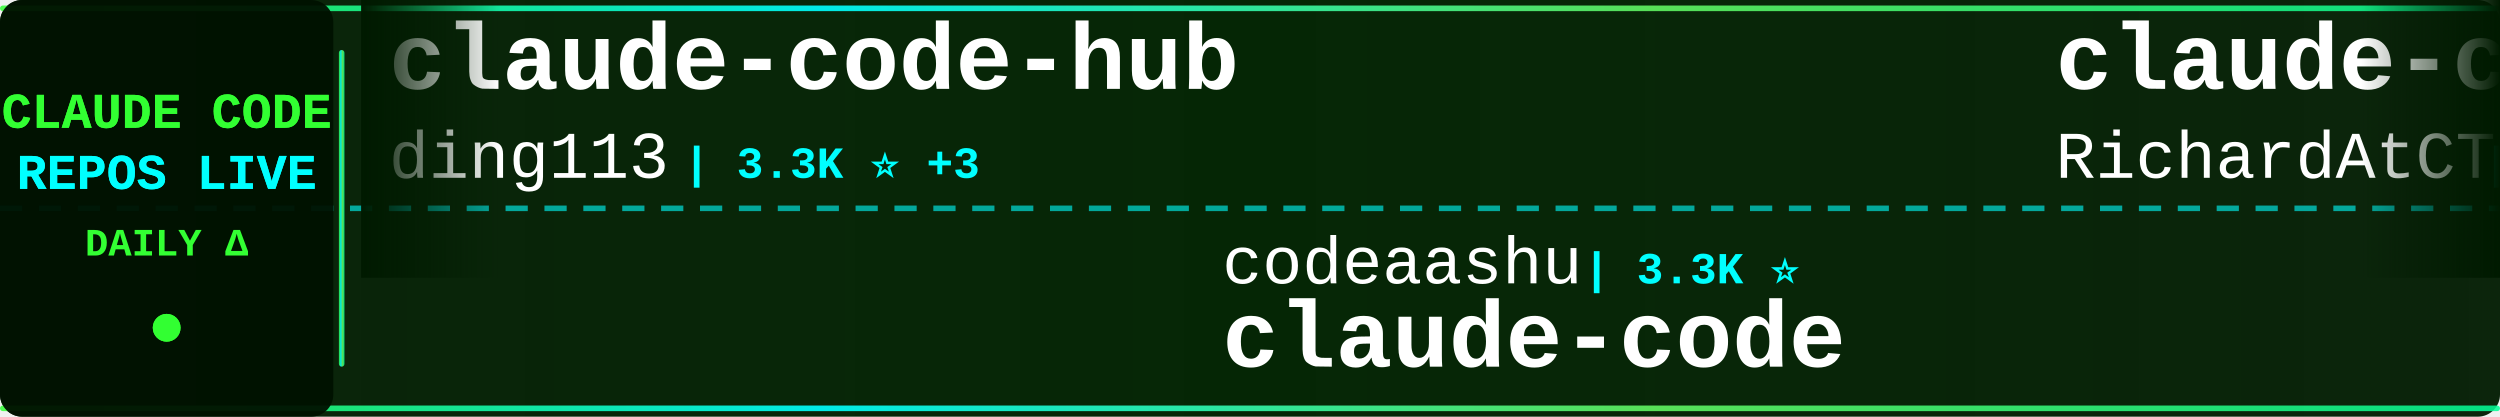
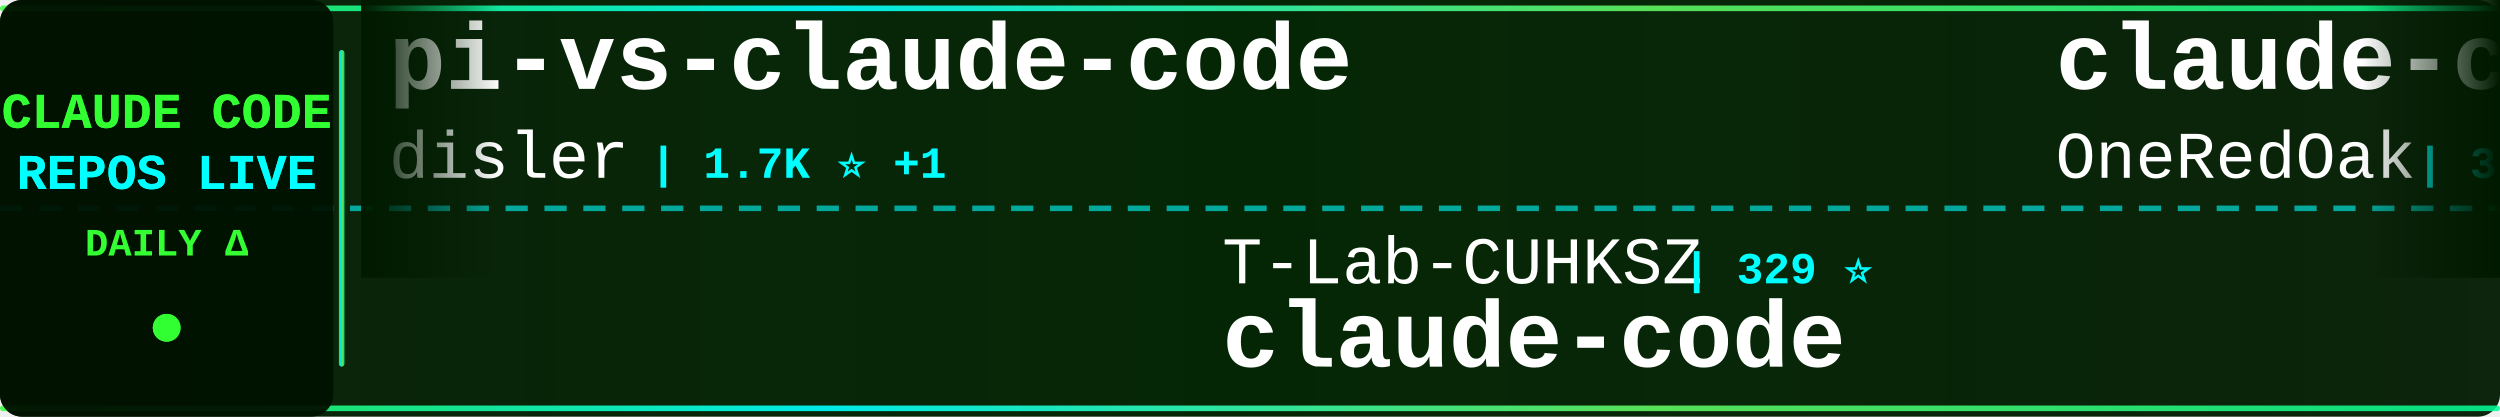
<svg xmlns="http://www.w3.org/2000/svg" width="900" height="150">
  <defs>
    <linearGradient id="tickerBg" x1="0%" y1="0%" x2="100%" y2="0%">
      <stop offset="0%" style="stop-color:#001a00;stop-opacity:0.95" />
      <stop offset="50%" style="stop-color:#002200;stop-opacity:0.98" />
      <stop offset="100%" style="stop-color:#001a00;stop-opacity:0.95" />
    </linearGradient>
    <linearGradient id="borderGrad" x1="0%" y1="0%" x2="100%" y2="0%">
      <stop offset="0%" style="stop-color:#33ff33;stop-opacity:0.85">
        <animate attributeName="stop-opacity" values="0.85;1;0.85" dur="2s" repeatCount="indefinite" />
      </stop>
      <stop offset="33%" style="stop-color:#00ffff;stop-opacity:0.9">
        <animate attributeName="stop-opacity" values="0.9;1;0.9" dur="2.2s" repeatCount="indefinite" />
      </stop>
      <stop offset="66%" style="stop-color:#66ff66;stop-opacity:0.85">
        <animate attributeName="stop-opacity" values="0.85;1;0.85" dur="1.8s" repeatCount="indefinite" />
      </stop>
      <stop offset="100%" style="stop-color:#00ff99;stop-opacity:0.85">
        <animate attributeName="stop-opacity" values="0.85;1;0.85" dur="2s" repeatCount="indefinite" />
      </stop>
    </linearGradient>
    <filter id="textGlow">
      <feGaussianBlur stdDeviation="0.1" result="coloredBlur" />
      <feMerge>
        <feMergeNode in="coloredBlur" />
        <feMergeNode in="SourceGraphic" />
      </feMerge>
    </filter>
    <filter id="metricGlow">
      <feGaussianBlur stdDeviation="0.2" result="coloredBlur" />
      <feMerge>
        <feMergeNode in="coloredBlur" />
        <feMergeNode in="SourceGraphic" />
      </feMerge>
    </filter>
    <linearGradient id="leftFade" x1="0%" y1="0%" x2="100%" y2="0%">
      <stop offset="0%" style="stop-color:#001a00;stop-opacity:1" />
      <stop offset="100%" style="stop-color:#001a00;stop-opacity:0" />
    </linearGradient>
    <linearGradient id="rightFade" x1="0%" y1="0%" x2="100%" y2="0%">
      <stop offset="0%" style="stop-color:#001a00;stop-opacity:0" />
      <stop offset="100%" style="stop-color:#001a00;stop-opacity:1" />
    </linearGradient>
  </defs>
  <rect width="900" height="150" fill="url(#tickerBg)" rx="8" />
  <rect x="0" y="2" width="900" height="2" fill="url(#borderGrad)" rx="1" />
  <rect x="0" y="146" width="900" height="2" fill="url(#borderGrad)" rx="1" />
  <line x1="0" y1="75" x2="900" y2="75" stroke="#00ffff" stroke-width="2" stroke-dasharray="8 6" opacity="0.6" />
  <rect x="0" y="0" width="120" height="150" fill="#001100" opacity="0.95" rx="8" />
  <text x="60" y="46" font-family="'Courier New', monospace" font-size="18" font-weight="bold" fill="#33ff33" text-anchor="middle" filter="url(#textGlow)">
    CLAUDE CODE
  </text>
  <text x="60" y="68" font-family="'Courier New', monospace" font-size="18" font-weight="bold" fill="#00ffff" text-anchor="middle" filter="url(#textGlow)">
    REPOS LIVE
  </text>
  <text x="60" y="92" font-family="'Courier New', monospace" font-size="14" font-weight="bold" fill="#33ff33" text-anchor="middle">
    DAILY Δ
  </text>
  <circle cx="60" cy="118" r="5" fill="#33ff33" filter="url(#metricGlow)">
    <animate attributeName="r" values="4;6;4" dur="1.5s" repeatCount="indefinite" />
    <animate attributeName="opacity" values="0.6;1;0.6" dur="1.5s" repeatCount="indefinite" />
  </circle>
  <rect x="122" y="18" width="2" height="114" fill="url(#borderGrad)" rx="1" />
  <clipPath id="tickerClip">
    <rect x="130" y="0" width="770" height="150" />
  </clipPath>
  <g clip-path="url(#tickerClip)">
    <g id="tickerItems">
      <animateTransform attributeName="transform" attributeType="XML" type="translate" from="0 0" to="-3000 0" dur="54s" repeatCount="indefinite" />
      <g transform="translate(0, 0)">
-         <text x="140" y="32" font-family="'Courier New', monospace" font-size="34" font-weight="bold" fill="#ffffff">claude-code-hub</text>
-         <text x="140" y="64" font-family="'Courier New', monospace" font-size="24" font-weight="normal" fill="#ffffff" opacity="1.0">ding113</text>
-         <text x="246" y="64" font-family="'Courier New', monospace" font-size="16" font-weight="bold" fill="#00ffff"> | 3.3K ⭐ +3</text>
+         <text x="140" y="32" font-family="'Courier New', monospace" font-size="34" font-weight="bold" fill="#ffffff">pi-vs-claude-code</text>
+         <text x="140" y="64" font-family="'Courier New', monospace" font-size="24" font-weight="normal" fill="#ffffff" opacity="1.0">disler</text>
+         <text x="234" y="64" font-family="'Courier New', monospace" font-size="16" font-weight="bold" fill="#00ffff"> | 1.7K ⭐ +1</text>
      </g>
      <g transform="translate(300, 0)">
-         <text x="140" y="102" font-family="'Courier New', monospace" font-size="24" font-weight="normal" fill="#ffffff" opacity="1.0">codeaashu</text>
-         <text x="270" y="102" font-family="'Courier New', monospace" font-size="16" font-weight="bold" fill="#00ffff"> | 3.3K ⭐</text>
+         <text x="140" y="102" font-family="'Courier New', monospace" font-size="24" font-weight="normal" fill="#ffffff" opacity="1.0">T-Lab-CUHKSZ</text>
+         <text x="306" y="102" font-family="'Courier New', monospace" font-size="16" font-weight="bold" fill="#00ffff"> | 329 ⭐</text>
        <text x="140" y="132" font-family="'Courier New', monospace" font-size="34" font-weight="bold" fill="#ffffff">claude-code</text>
      </g>
      <g transform="translate(600, 0)">
-         <text x="140" y="32" font-family="'Courier New', monospace" font-size="34" font-weight="bold" fill="#ffffff">claude-code-telegram</text>
-         <text x="140" y="64" font-family="'Courier New', monospace" font-size="24" font-weight="normal" fill="#ffffff" opacity="1.0">RichardAtCT</text>
-         <text x="294" y="64" font-family="'Courier New', monospace" font-size="16" font-weight="bold" fill="#00ffff"> | 2.8K ⭐ +1</text>
+         <text x="140" y="32" font-family="'Courier New', monospace" font-size="34" font-weight="bold" fill="#ffffff">claude-code-workflows</text>
+         <text x="140" y="64" font-family="'Courier New', monospace" font-size="24" font-weight="normal" fill="#ffffff" opacity="1.0">OneRedOak</text>
+         <text x="270" y="64" font-family="'Courier New', monospace" font-size="16" font-weight="bold" fill="#00ffff"> | 3.9K ⭐ +1</text>
      </g>
      <g transform="translate(900, 0)">
-         <text x="140" y="102" font-family="'Courier New', monospace" font-size="24" font-weight="normal" fill="#ffffff" opacity="1.0">huangjia2019</text>
-         <text x="306" y="102" font-family="'Courier New', monospace" font-size="16" font-weight="bold" fill="#00ffff"> | 1.1K ⭐</text>
-         <text x="140" y="132" font-family="'Courier New', monospace" font-size="34" font-weight="bold" fill="#ffffff">claude-code-engineering</text>
+         <text x="140" y="102" font-family="'Courier New', monospace" font-size="24" font-weight="normal" fill="#ffffff" opacity="1.0">Windy3f3f3f3f</text>
+         <text x="318" y="102" font-family="'Courier New', monospace" font-size="16" font-weight="bold" fill="#00ffff"> | 3.6K ⭐ +3</text>
+         <text x="140" y="132" font-family="'Courier New', monospace" font-size="34" font-weight="bold" fill="#ffffff">how-claude-code-works</text>
      </g>
      <g transform="translate(1200, 0)">
-         <text x="140" y="32" font-family="'Courier New', monospace" font-size="34" font-weight="bold" fill="#ffffff">claude_code_src</text>
-         <text x="140" y="64" font-family="'Courier New', monospace" font-size="24" font-weight="normal" fill="#ffffff" opacity="1.0">ponponon</text>
-         <text x="258" y="64" font-family="'Courier New', monospace" font-size="16" font-weight="bold" fill="#00ffff"> | 2.3K ⭐</text>
+         <text x="140" y="32" font-family="'Courier New', monospace" font-size="34" font-weight="bold" fill="#ffffff">claude-code-sourcemap</text>
+         <text x="140" y="64" font-family="'Courier New', monospace" font-size="24" font-weight="normal" fill="#ffffff" opacity="1.0">ChinaSiro</text>
+         <text x="270" y="64" font-family="'Courier New', monospace" font-size="16" font-weight="bold" fill="#00ffff"> | 9.6K ⭐ -1</text>
      </g>
      <g transform="translate(1500, 0)">
-         <text x="140" y="102" font-family="'Courier New', monospace" font-size="24" font-weight="normal" fill="#ffffff" opacity="1.0">feiskyer</text>
-         <text x="258" y="102" font-family="'Courier New', monospace" font-size="16" font-weight="bold" fill="#00ffff"> | 1.6K ⭐ +1</text>
-         <text x="140" y="132" font-family="'Courier New', monospace" font-size="34" font-weight="bold" fill="#ffffff">claude-code-settings</text>
+         <text x="140" y="102" font-family="'Courier New', monospace" font-size="24" font-weight="normal" fill="#ffffff" opacity="1.0">edmund-io</text>
+         <text x="270" y="102" font-family="'Courier New', monospace" font-size="16" font-weight="bold" fill="#00ffff"> | 1.5K ⭐ +1</text>
+         <text x="140" y="132" font-family="'Courier New', monospace" font-size="34" font-weight="bold" fill="#ffffff">edmunds-claude-code</text>
      </g>
      <g transform="translate(1800, 0)">
-         <text x="140" y="32" font-family="'Courier New', monospace" font-size="34" font-weight="bold" fill="#ffffff">claude-code-action</text>
-         <text x="140" y="64" font-family="'Courier New', monospace" font-size="24" font-weight="normal" fill="#ffffff" opacity="1.0">anthropics</text>
-         <text x="282" y="64" font-family="'Courier New', monospace" font-size="16" font-weight="bold" fill="#00ffff"> | 8.8K ⭐ +1</text>
+         <text x="140" y="32" font-family="'Courier New', monospace" font-size="34" font-weight="bold" fill="#ffffff">arcads-claude-code</text>
+         <text x="140" y="64" font-family="'Courier New', monospace" font-size="24" font-weight="normal" fill="#ffffff" opacity="1.0">krusemediallc</text>
+         <text x="318" y="64" font-family="'Courier New', monospace" font-size="16" font-weight="bold" fill="#00ffff"> | 1.5K ⭐ +1</text>
      </g>
      <g transform="translate(2100, 0)">
-         <text x="140" y="102" font-family="'Courier New', monospace" font-size="24" font-weight="normal" fill="#ffffff" opacity="1.0">frankbria</text>
-         <text x="270" y="102" font-family="'Courier New', monospace" font-size="16" font-weight="bold" fill="#00ffff"> | 9.6K ⭐ +1</text>
-         <text x="140" y="132" font-family="'Courier New', monospace" font-size="34" font-weight="bold" fill="#ffffff">ralph-claude-code</text>
+         <text x="140" y="102" font-family="'Courier New', monospace" font-size="24" font-weight="normal" fill="#ffffff" opacity="1.0">RichardAtCT</text>
+         <text x="294" y="102" font-family="'Courier New', monospace" font-size="16" font-weight="bold" fill="#00ffff"> | 2.8K ⭐</text>
+         <text x="140" y="132" font-family="'Courier New', monospace" font-size="34" font-weight="bold" fill="#ffffff">claude-code-telegram</text>
      </g>
      <g transform="translate(2400, 0)">
-         <text x="140" y="32" font-family="'Courier New', monospace" font-size="34" font-weight="bold" fill="#ffffff">claude-code</text>
-         <text x="140" y="64" font-family="'Courier New', monospace" font-size="24" font-weight="normal" fill="#ffffff" opacity="1.0">claude-code-best</text>
-         <text x="354" y="64" font-family="'Courier New', monospace" font-size="16" font-weight="bold" fill="#00ffff"> | 22.4K ⭐ +2</text>
+         <text x="140" y="32" font-family="'Courier New', monospace" font-size="34" font-weight="bold" fill="#ffffff">claude-code-engineering</text>
+         <text x="140" y="64" font-family="'Courier New', monospace" font-size="24" font-weight="normal" fill="#ffffff" opacity="1.0">huangjia2019</text>
+         <text x="306" y="64" font-family="'Courier New', monospace" font-size="16" font-weight="bold" fill="#00ffff"> | 1.1K ⭐</text>
      </g>
      <g transform="translate(2700, 0)">
-         <text x="140" y="102" font-family="'Courier New', monospace" font-size="24" font-weight="normal" fill="#ffffff" opacity="1.0">xorespesp</text>
-         <text x="270" y="102" font-family="'Courier New', monospace" font-size="16" font-weight="bold" fill="#00ffff"> | 231 ⭐</text>
+         <text x="140" y="102" font-family="'Courier New', monospace" font-size="24" font-weight="normal" fill="#ffffff" opacity="1.0">RishabhK103</text>
+         <text x="294" y="102" font-family="'Courier New', monospace" font-size="16" font-weight="bold" fill="#00ffff"> | 105 ⭐</text>
        <text x="140" y="132" font-family="'Courier New', monospace" font-size="34" font-weight="bold" fill="#ffffff">claude-code</text>
      </g>
      <g transform="translate(3000, 0)">
-         <text x="140" y="32" font-family="'Courier New', monospace" font-size="34" font-weight="bold" fill="#ffffff">claude-code-hub</text>
-         <text x="140" y="64" font-family="'Courier New', monospace" font-size="24" font-weight="normal" fill="#ffffff" opacity="1.0">ding113</text>
-         <text x="246" y="64" font-family="'Courier New', monospace" font-size="16" font-weight="bold" fill="#00ffff"> | 3.3K ⭐ +3</text>
+         <text x="140" y="32" font-family="'Courier New', monospace" font-size="34" font-weight="bold" fill="#ffffff">pi-vs-claude-code</text>
+         <text x="140" y="64" font-family="'Courier New', monospace" font-size="24" font-weight="normal" fill="#ffffff" opacity="1.0">disler</text>
+         <text x="234" y="64" font-family="'Courier New', monospace" font-size="16" font-weight="bold" fill="#00ffff"> | 1.7K ⭐ +1</text>
      </g>
      <g transform="translate(3300, 0)">
-         <text x="140" y="102" font-family="'Courier New', monospace" font-size="24" font-weight="normal" fill="#ffffff" opacity="1.0">codeaashu</text>
-         <text x="270" y="102" font-family="'Courier New', monospace" font-size="16" font-weight="bold" fill="#00ffff"> | 3.3K ⭐</text>
+         <text x="140" y="102" font-family="'Courier New', monospace" font-size="24" font-weight="normal" fill="#ffffff" opacity="1.0">T-Lab-CUHKSZ</text>
+         <text x="306" y="102" font-family="'Courier New', monospace" font-size="16" font-weight="bold" fill="#00ffff"> | 329 ⭐</text>
        <text x="140" y="132" font-family="'Courier New', monospace" font-size="34" font-weight="bold" fill="#ffffff">claude-code</text>
      </g>
      <g transform="translate(3600, 0)">
-         <text x="140" y="32" font-family="'Courier New', monospace" font-size="34" font-weight="bold" fill="#ffffff">claude-code-telegram</text>
-         <text x="140" y="64" font-family="'Courier New', monospace" font-size="24" font-weight="normal" fill="#ffffff" opacity="1.0">RichardAtCT</text>
-         <text x="294" y="64" font-family="'Courier New', monospace" font-size="16" font-weight="bold" fill="#00ffff"> | 2.8K ⭐ +1</text>
+         <text x="140" y="32" font-family="'Courier New', monospace" font-size="34" font-weight="bold" fill="#ffffff">claude-code-workflows</text>
+         <text x="140" y="64" font-family="'Courier New', monospace" font-size="24" font-weight="normal" fill="#ffffff" opacity="1.0">OneRedOak</text>
+         <text x="270" y="64" font-family="'Courier New', monospace" font-size="16" font-weight="bold" fill="#00ffff"> | 3.9K ⭐ +1</text>
      </g>
      <g transform="translate(3900, 0)">
-         <text x="140" y="102" font-family="'Courier New', monospace" font-size="24" font-weight="normal" fill="#ffffff" opacity="1.0">huangjia2019</text>
-         <text x="306" y="102" font-family="'Courier New', monospace" font-size="16" font-weight="bold" fill="#00ffff"> | 1.1K ⭐</text>
-         <text x="140" y="132" font-family="'Courier New', monospace" font-size="34" font-weight="bold" fill="#ffffff">claude-code-engineering</text>
+         <text x="140" y="102" font-family="'Courier New', monospace" font-size="24" font-weight="normal" fill="#ffffff" opacity="1.0">Windy3f3f3f3f</text>
+         <text x="318" y="102" font-family="'Courier New', monospace" font-size="16" font-weight="bold" fill="#00ffff"> | 3.6K ⭐ +3</text>
+         <text x="140" y="132" font-family="'Courier New', monospace" font-size="34" font-weight="bold" fill="#ffffff">how-claude-code-works</text>
      </g>
    </g>
  </g>
  <rect x="130" y="0" width="50" height="100" fill="url(#leftFade)" />
  <rect x="850" y="0" width="50" height="100" fill="url(#rightFade)" />
</svg>
